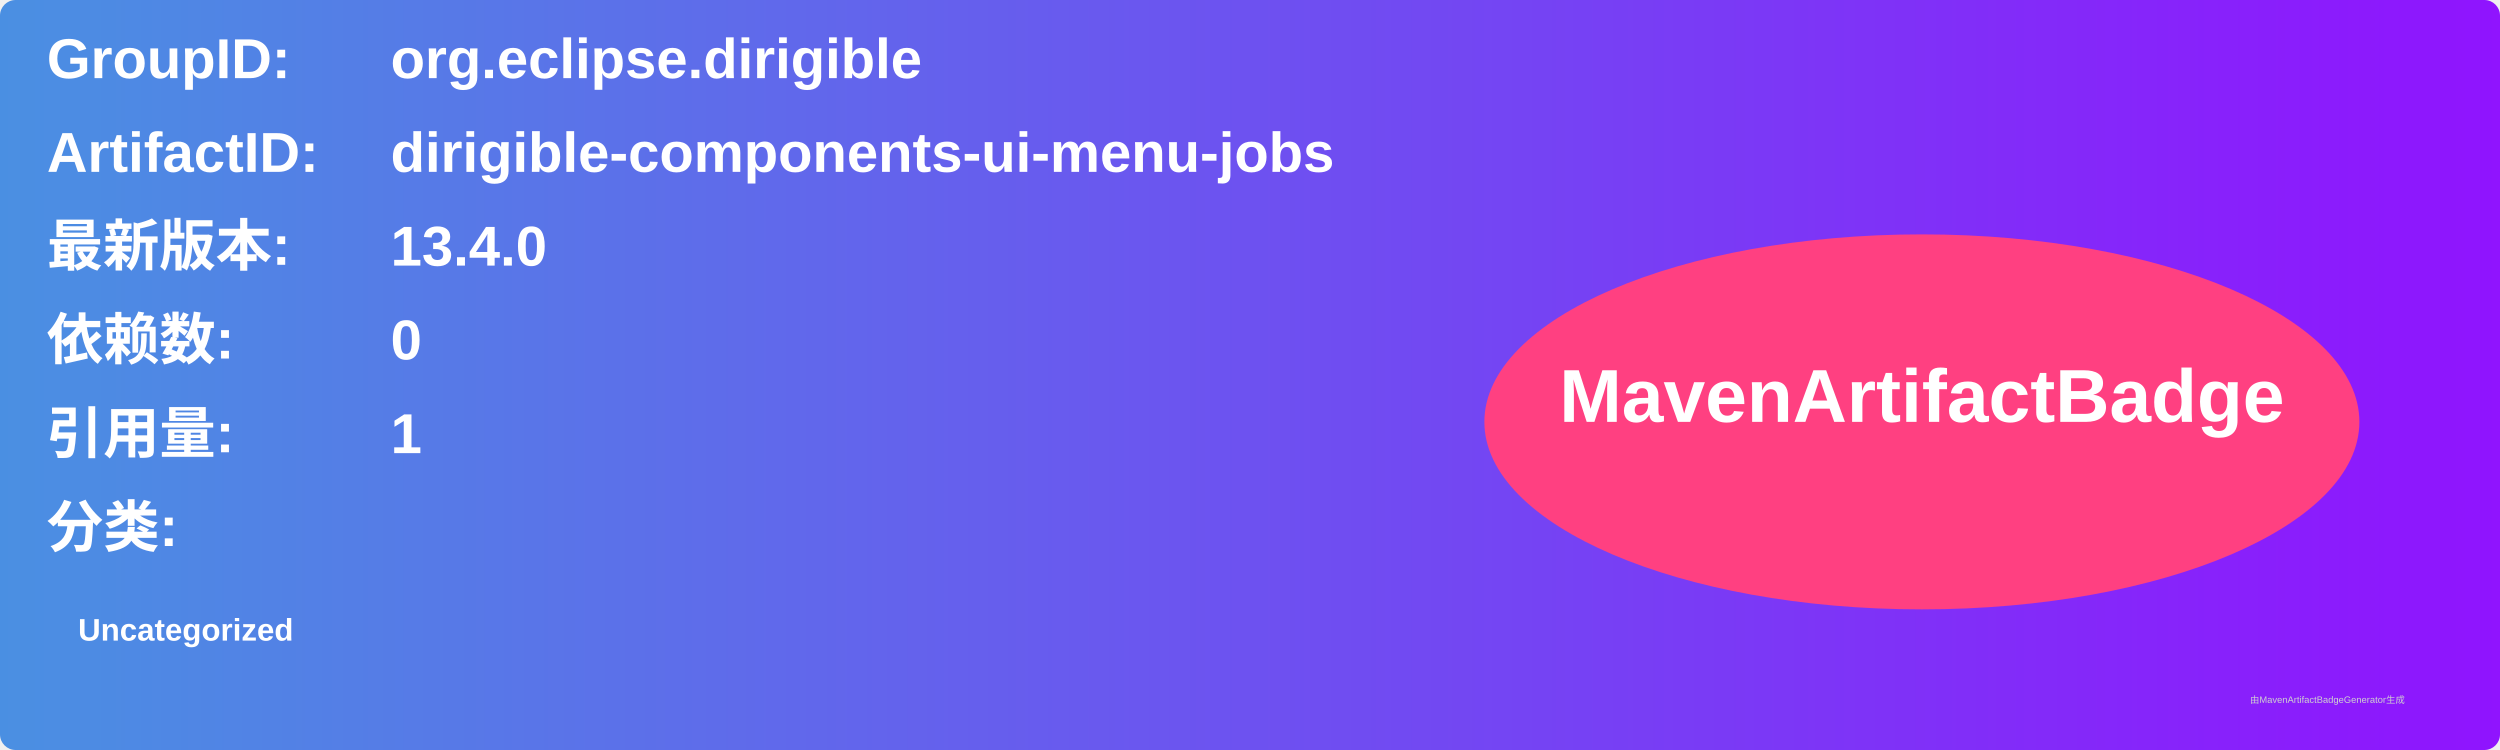
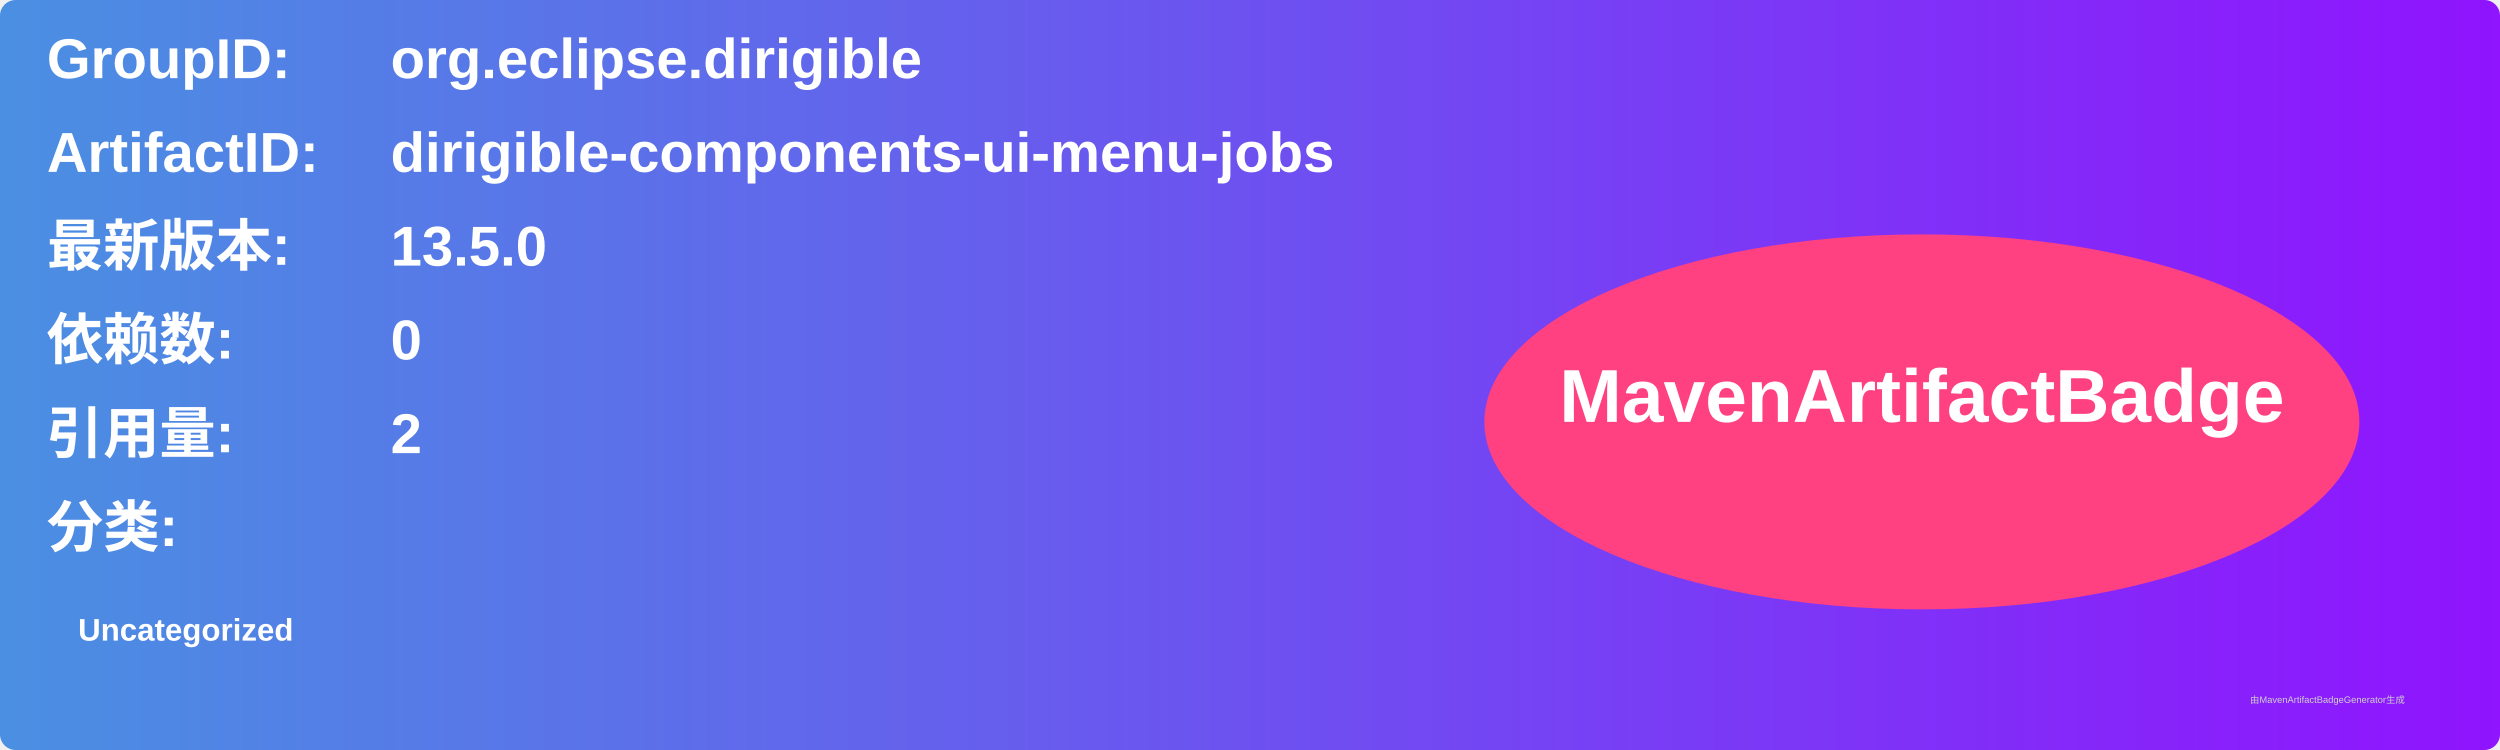
<svg xmlns="http://www.w3.org/2000/svg" width="800" height="240" viewBox="0 0 800 240">
  <linearGradient id="grad" x1="0%" y1="0%" x2="100%" y2="0%">
    <stop offset="0%" stop-color="#4a90e2" />
    <stop offset="100%" stop-color="#9013fe" />
  </linearGradient>
  <rect width="100%" height="100%" rx="5" ry="5" fill="url(#grad)" />
  <g transform="translate(15, 15)">
    <text x="0" y="10" font-family="Arial" font-size="18" fill="white" font-weight="bold" width="260">GroupID:</text>
    <text x="110" y="10" font-family="Arial" font-size="18" fill="white" font-weight="bold" width="460">org.eclipse.dirigible</text>
    <text x="0" y="40" font-family="Arial" font-size="18" fill="white" font-weight="bold" width="260">ArtifactID:</text>
    <text x="110" y="40" font-family="Arial" font-size="18" fill="white" font-weight="bold" width="460">dirigible-components-ui-menu-jobs</text>
    <text x="0" y="70" font-family="Arial" font-size="18" fill="white" font-weight="bold">最新版本:</text>
    <text x="110" y="70" font-family="Arial" font-size="18" fill="white" font-weight="bold">
-       <tspan font-weight="bold">13.4.0</tspan>
+       <tspan font-weight="bold">13.5.0</tspan>
    </text>
    <text x="0" y="100" font-family="Arial" font-size="18" fill="white" font-weight="bold">依赖数: </text>
    <text x="110" y="100" font-family="Arial" font-size="18" fill="white">
      <tspan font-weight="bold">0</tspan>
    </text>
    <text x="0" y="130" font-family="Arial" font-size="18" fill="white" font-weight="bold">引用量: </text>
    <text x="110" y="130" font-family="Arial" font-size="18" fill="white">
-       <tspan font-weight="bold">1</tspan>
+       <tspan font-weight="bold">2</tspan>
    </text>
    <text x="0" y="160" font-family="Arial" font-size="18" fill="white" font-weight="bold">分类:</text>
    <text x="10" y="190" font-family="Arial" font-size="10" fill="white">
      <tspan font-weight="bold">Uncategorized</tspan>
    </text>
    <ellipse cx="600" cy="120" rx="140" ry="60" fill="#ff4081" />
    <text x="600" y="120" text-anchor="middle" font-family="Arial" font-size="24" fill="white" font-weight="bold">MavenArtifactBadge</text>
  </g>
  <text x="720" y="225" font-family="Arial" font-size="3" fill="#d0d0d0">由MavenArtifactBadgeGenerator生成</text>
</svg>
